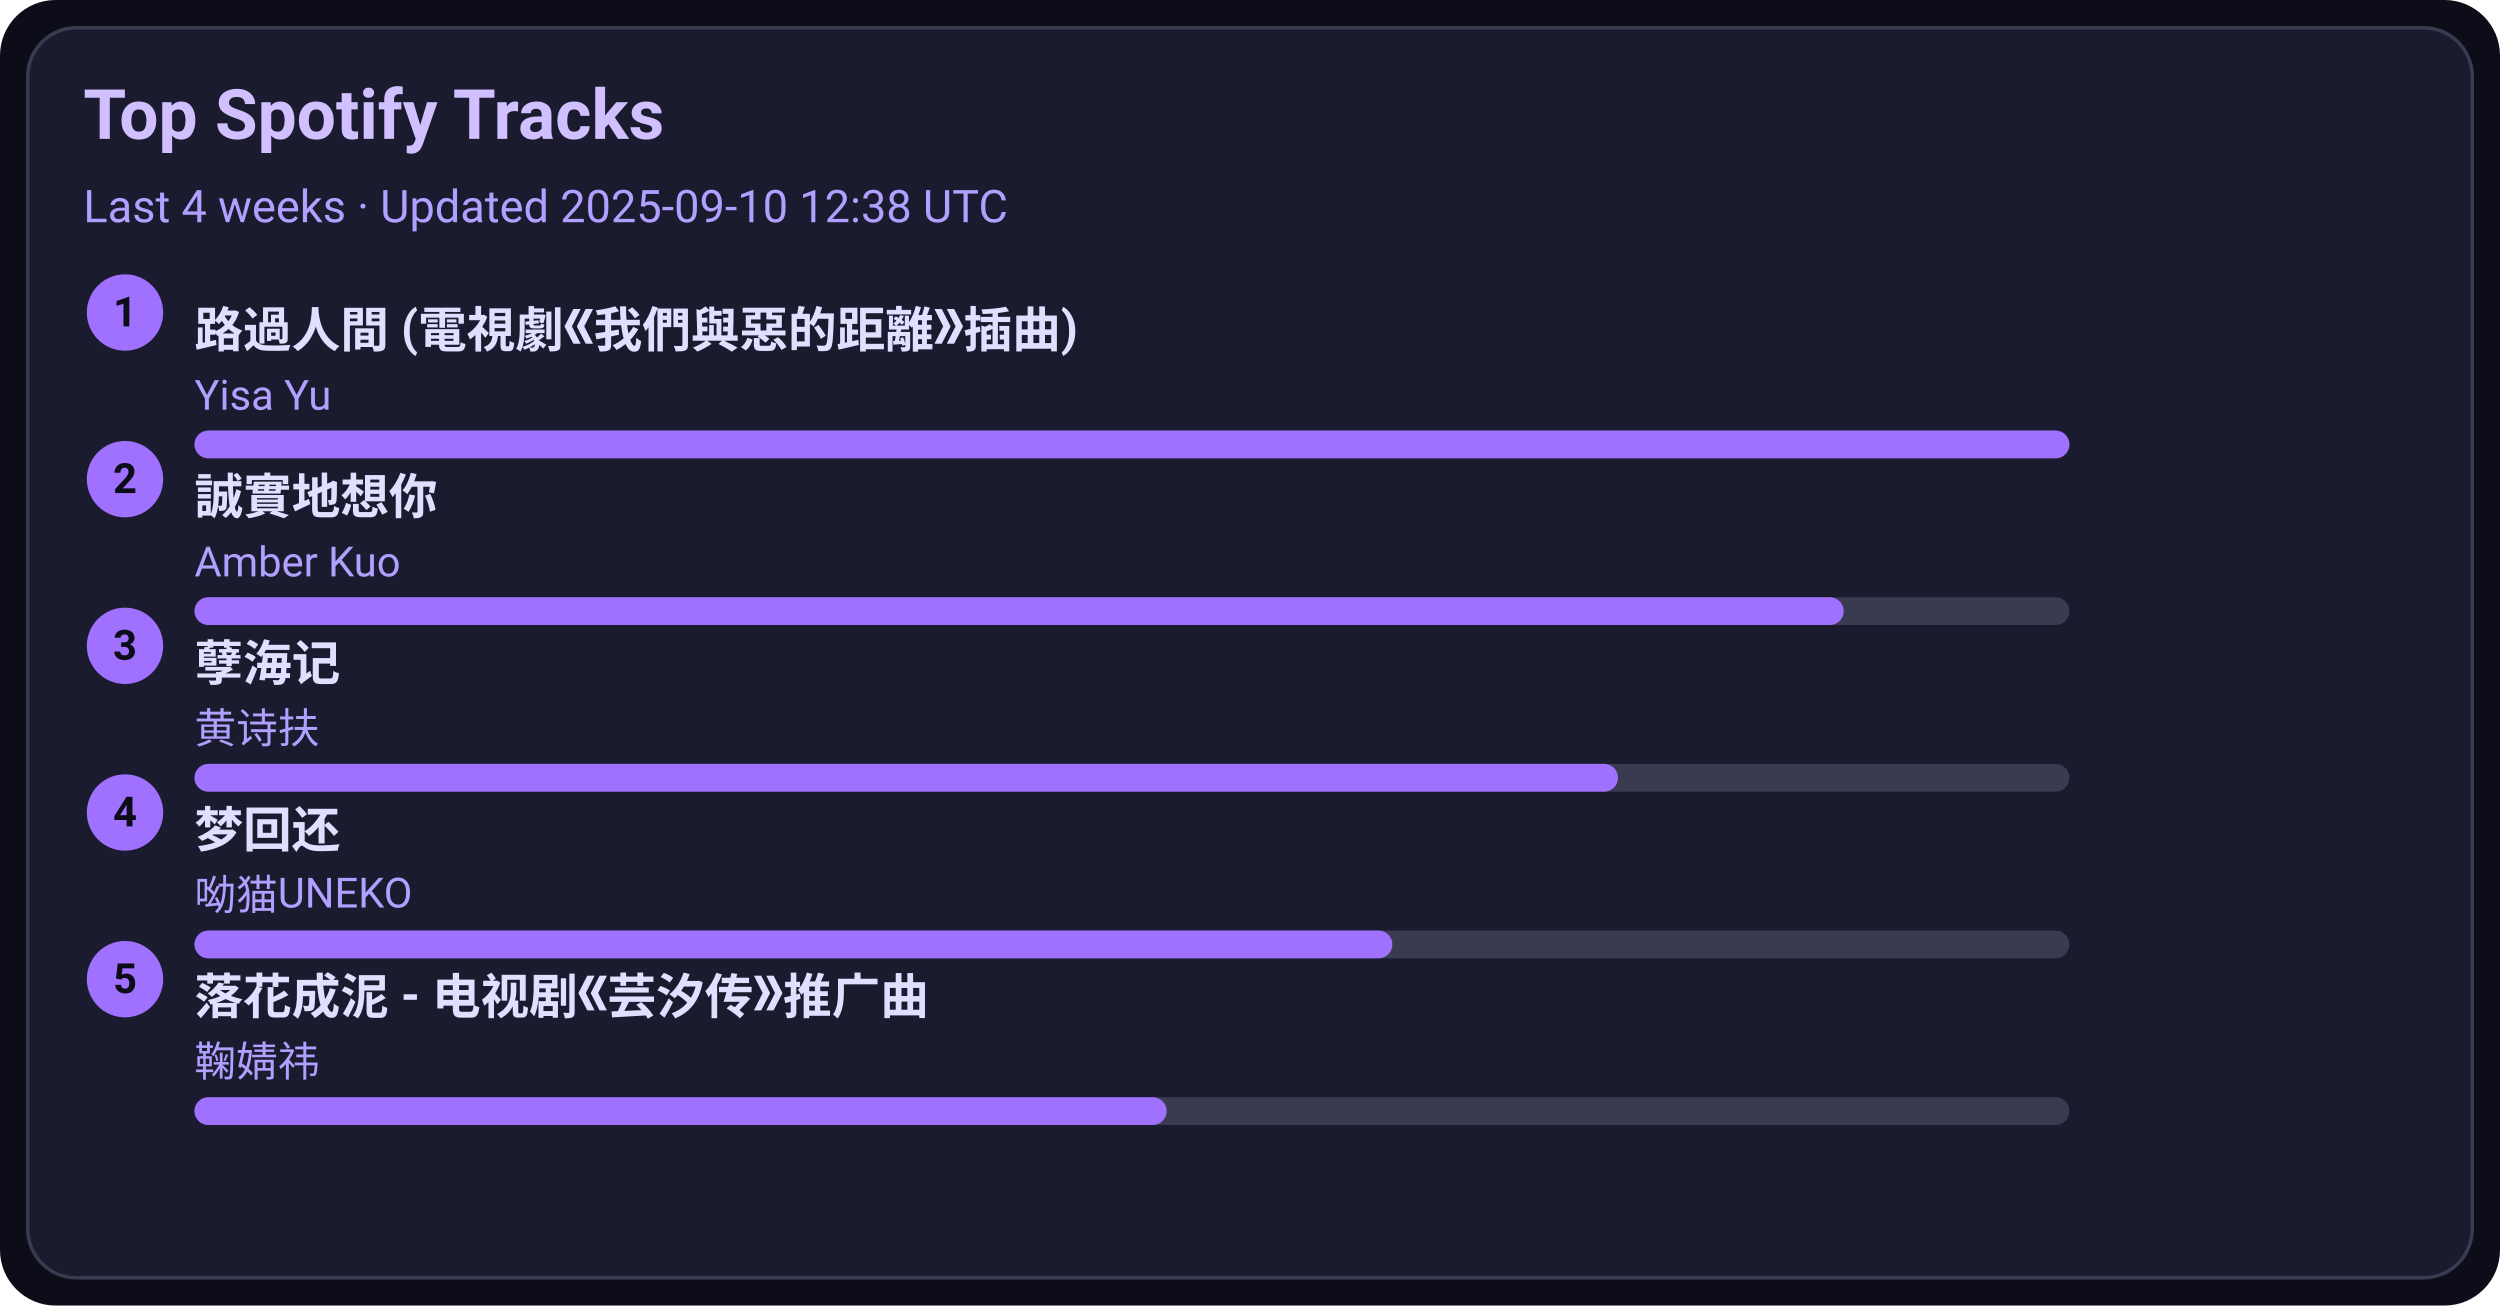
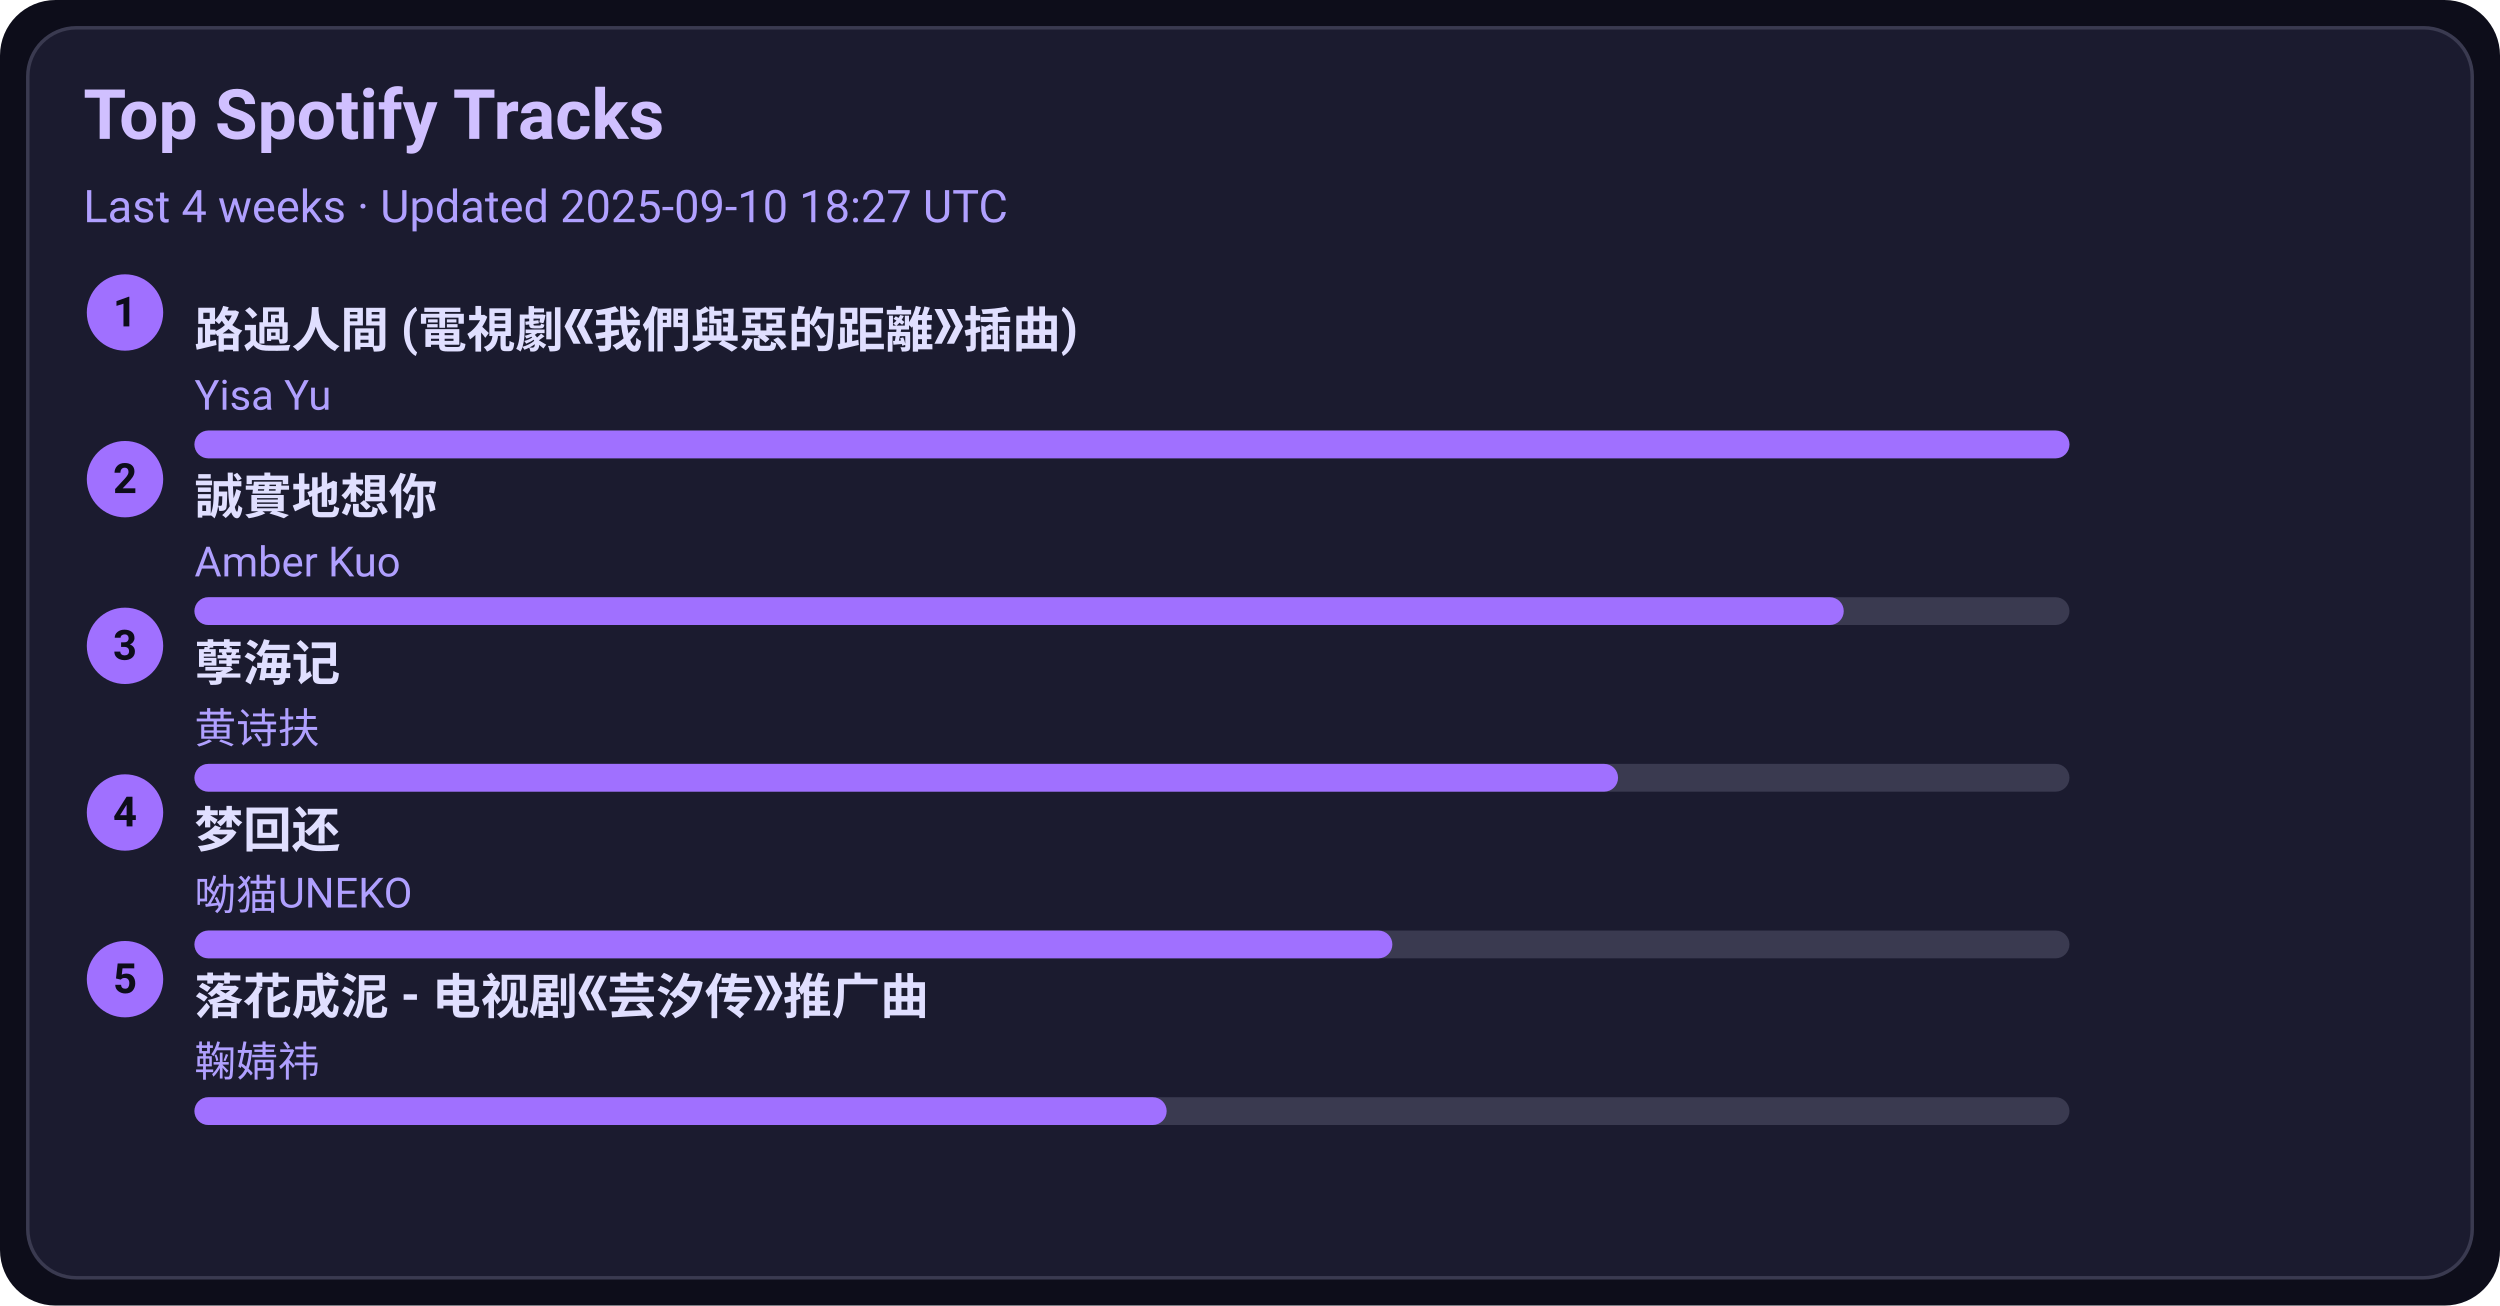
<svg xmlns="http://www.w3.org/2000/svg" width="720" height="376" viewBox="0 0 720 376">
  <style>text{font-family:-apple-system,BlinkMacSystemFont,Segoe UI,Roboto,Ubuntu,Helvetica Neue,Arial,Noto Sans,sans-serif}</style>
  <rect width="720" height="376" rx="16" fill="#0d0d1a" />
  <rect x="8" y="8" width="704" height="360" rx="14" fill="#1b1b2f" stroke="#3a3a50" />
  <text x="24" y="40" font-size="20" fill="#d0c0ff" font-weight="600">Top Spotify Tracks</text>
-   <text x="24" y="64" font-size="13" fill="#b0a0ff">Last 4 weeks · Updated 2025-09-10 12:38 UTC</text>
+   <text x="24" y="64" font-size="13" fill="#b0a0ff">Last 4 weeks · Updated 2025-09-10 18:27 UTC</text>
  <circle cx="36" cy="90" r="11" fill="#a070ff" />
  <text x="36" y="94" text-anchor="middle" font-size="12" fill="#0d0d1a" font-weight="700">1</text>
  <a href="https://open.spotify.com/track/1ZSleGniKMWNrWvK5cGALO" target="_blank" rel="noopener noreferrer">
    <text x="56" y="100" font-size="14" fill="#e0dfff" font-weight="600">路過人間 (電視劇《我們與惡的距離》插曲)</text>
  </a>
  <text x="56" y="118" font-size="12" fill="#b0a0ff">Yisa Yu</text>
  <rect x="56" y="124" width="540" height="8" rx="4" fill="#3a3a50" />
  <rect x="56" y="124" width="540" height="8" rx="4" fill="#a070ff" />
  <circle cx="36" cy="138" r="11" fill="#a070ff" />
  <text x="36" y="142" text-anchor="middle" font-size="12" fill="#0d0d1a" font-weight="700">2</text>
  <a href="https://open.spotify.com/track/1SPZzj8QzOwZoAGKXMGLGJ" target="_blank" rel="noopener noreferrer">
    <text x="56" y="148" font-size="14" fill="#e0dfff" font-weight="600">誠實地想你</text>
  </a>
  <text x="56" y="166" font-size="12" fill="#b0a0ff">Amber Kuo</text>
  <rect x="56" y="172" width="540" height="8" rx="4" fill="#3a3a50" />
  <rect x="56" y="172" width="475" height="8" rx="4" fill="#a070ff" />
  <circle cx="36" cy="186" r="11" fill="#a070ff" />
  <text x="36" y="190" text-anchor="middle" font-size="12" fill="#0d0d1a" font-weight="700">3</text>
  <a href="https://open.spotify.com/track/3eIovUMhirNN6btJbpzNqD" target="_blank" rel="noopener noreferrer">
    <text x="56" y="196" font-size="14" fill="#e0dfff" font-weight="600">孽海记</text>
  </a>
  <text x="56" y="214" font-size="12" fill="#b0a0ff">黄诗扶</text>
  <rect x="56" y="220" width="540" height="8" rx="4" fill="#3a3a50" />
  <rect x="56" y="220" width="410" height="8" rx="4" fill="#a070ff" />
  <circle cx="36" cy="234" r="11" fill="#a070ff" />
  <text x="36" y="238" text-anchor="middle" font-size="12" fill="#0d0d1a" font-weight="700">4</text>
  <a href="https://open.spotify.com/track/6jTK3YxlFysC8g0Ye9tbPK" target="_blank" rel="noopener noreferrer">
    <text x="56" y="244" font-size="14" fill="#e0dfff" font-weight="600">梦回还</text>
  </a>
  <text x="56" y="262" font-size="12" fill="#b0a0ff">呦猫UNEKO</text>
  <rect x="56" y="268" width="540" height="8" rx="4" fill="#3a3a50" />
  <rect x="56" y="268" width="345" height="8" rx="4" fill="#a070ff" />
  <circle cx="36" cy="282" r="11" fill="#a070ff" />
  <text x="36" y="286" text-anchor="middle" font-size="12" fill="#0d0d1a" font-weight="700">5</text>
  <a href="https://open.spotify.com/track/3kOZsJz3crGIWWHeoCNa0O" target="_blank" rel="noopener noreferrer">
    <text x="56" y="292" font-size="14" fill="#e0dfff" font-weight="600">落花成泥 - 电视剧《芸汐传》推广曲</text>
  </a>
  <text x="56" y="310" font-size="12" fill="#b0a0ff">鞠婧祎</text>
  <rect x="56" y="316" width="540" height="8" rx="4" fill="#3a3a50" />
  <rect x="56" y="316" width="280" height="8" rx="4" fill="#a070ff" />
</svg>
